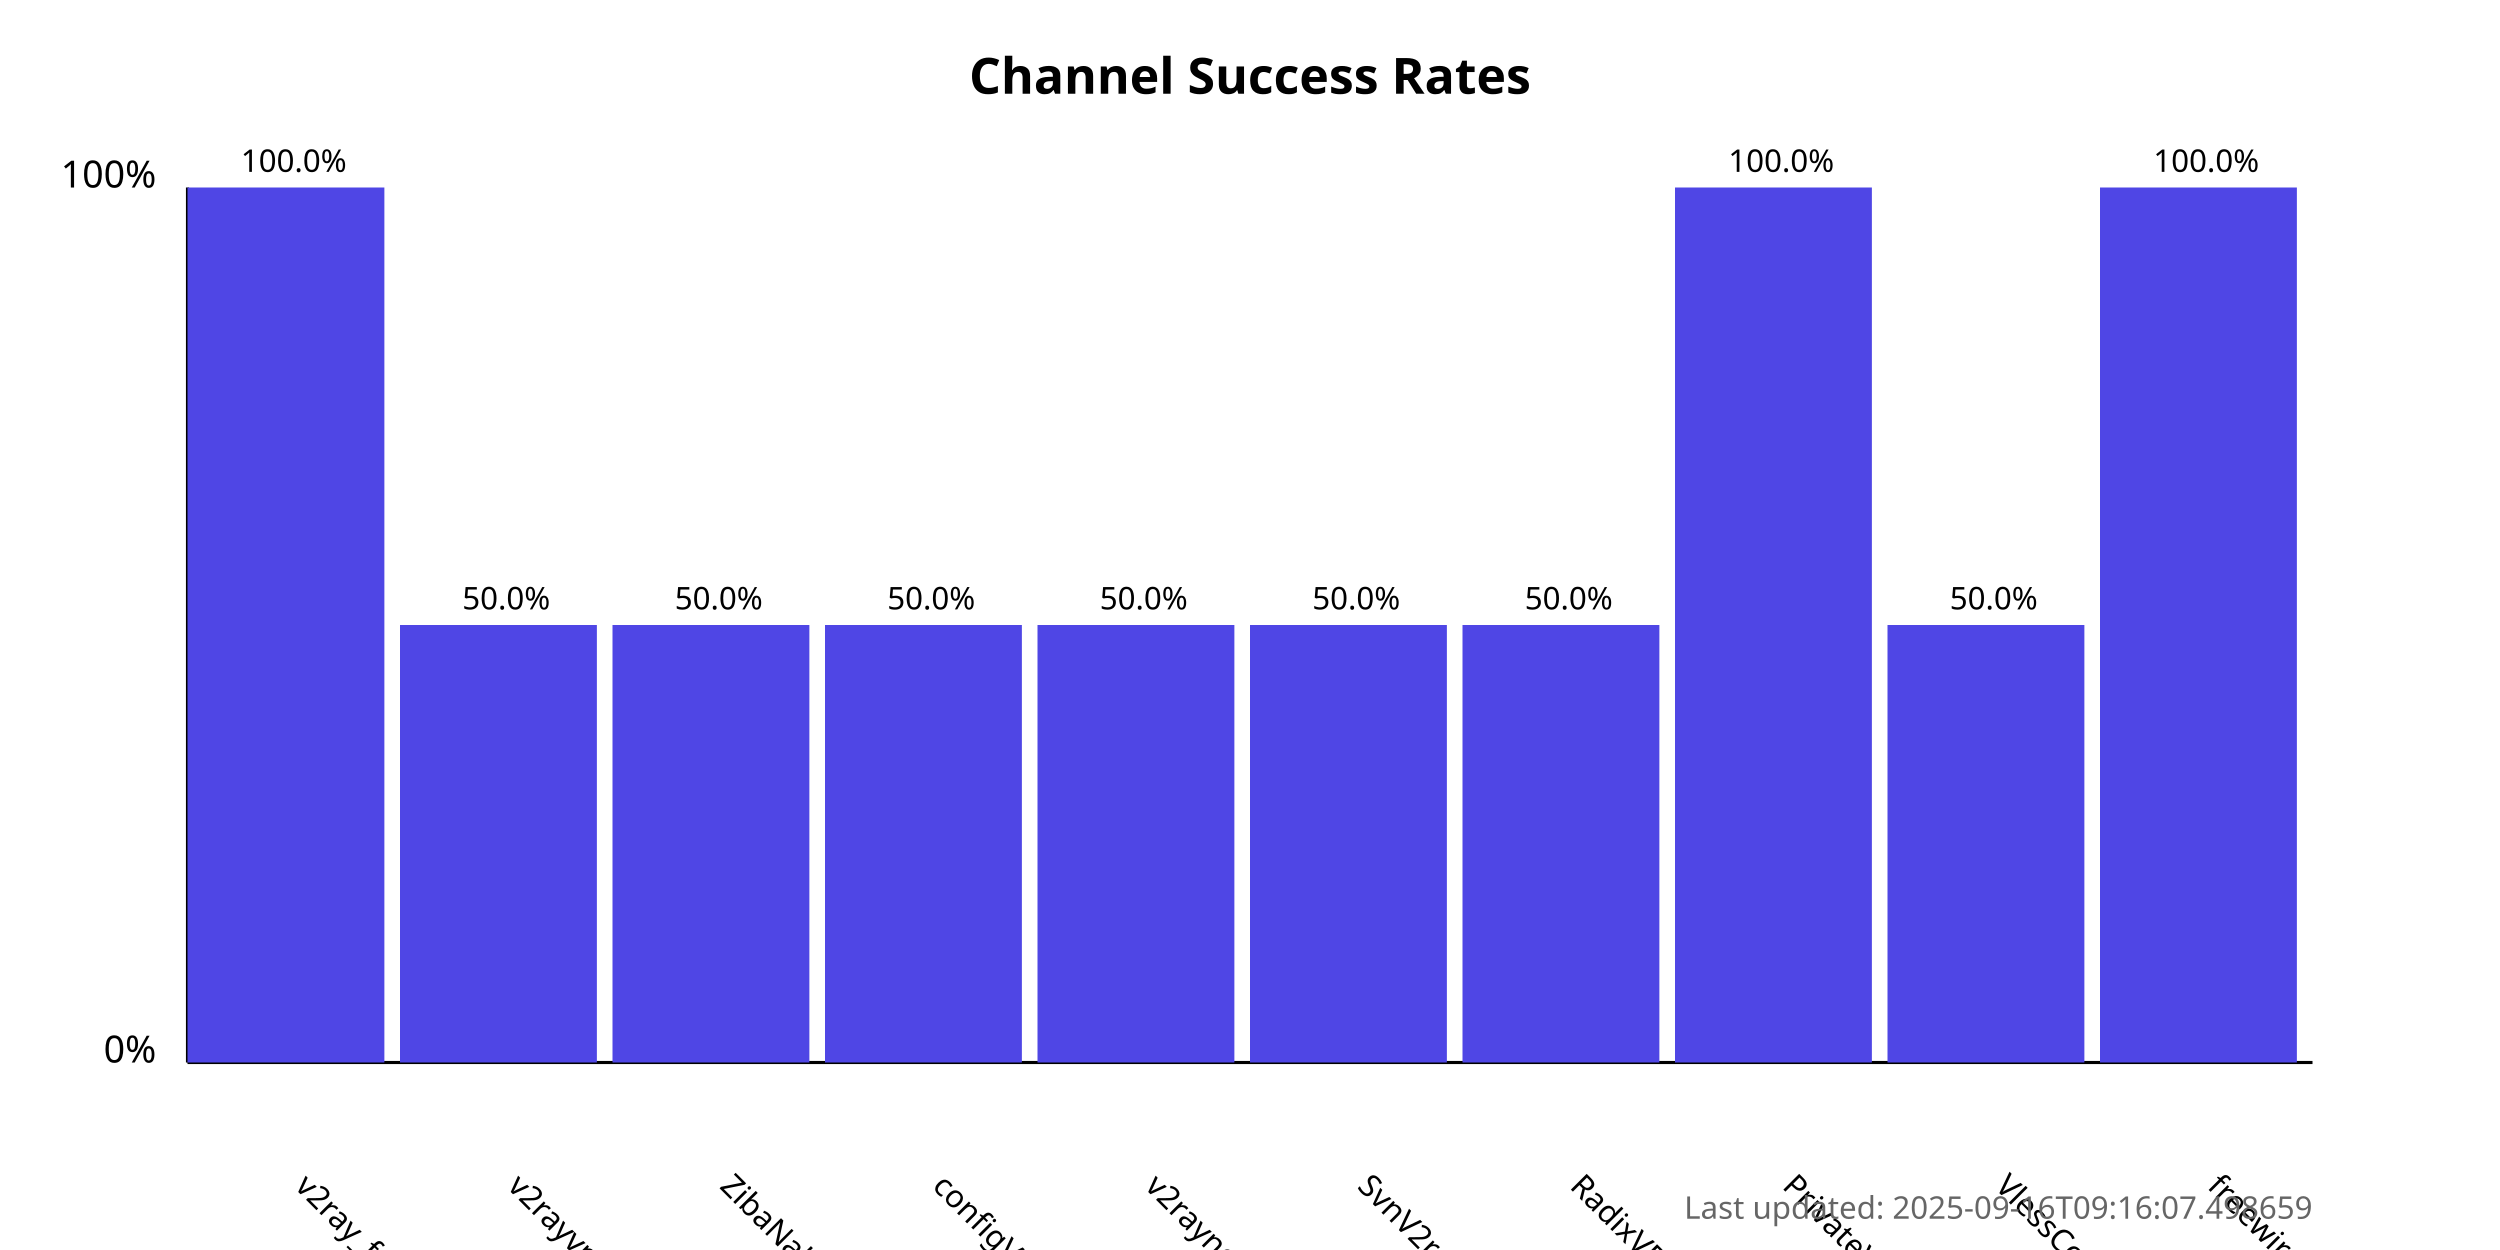
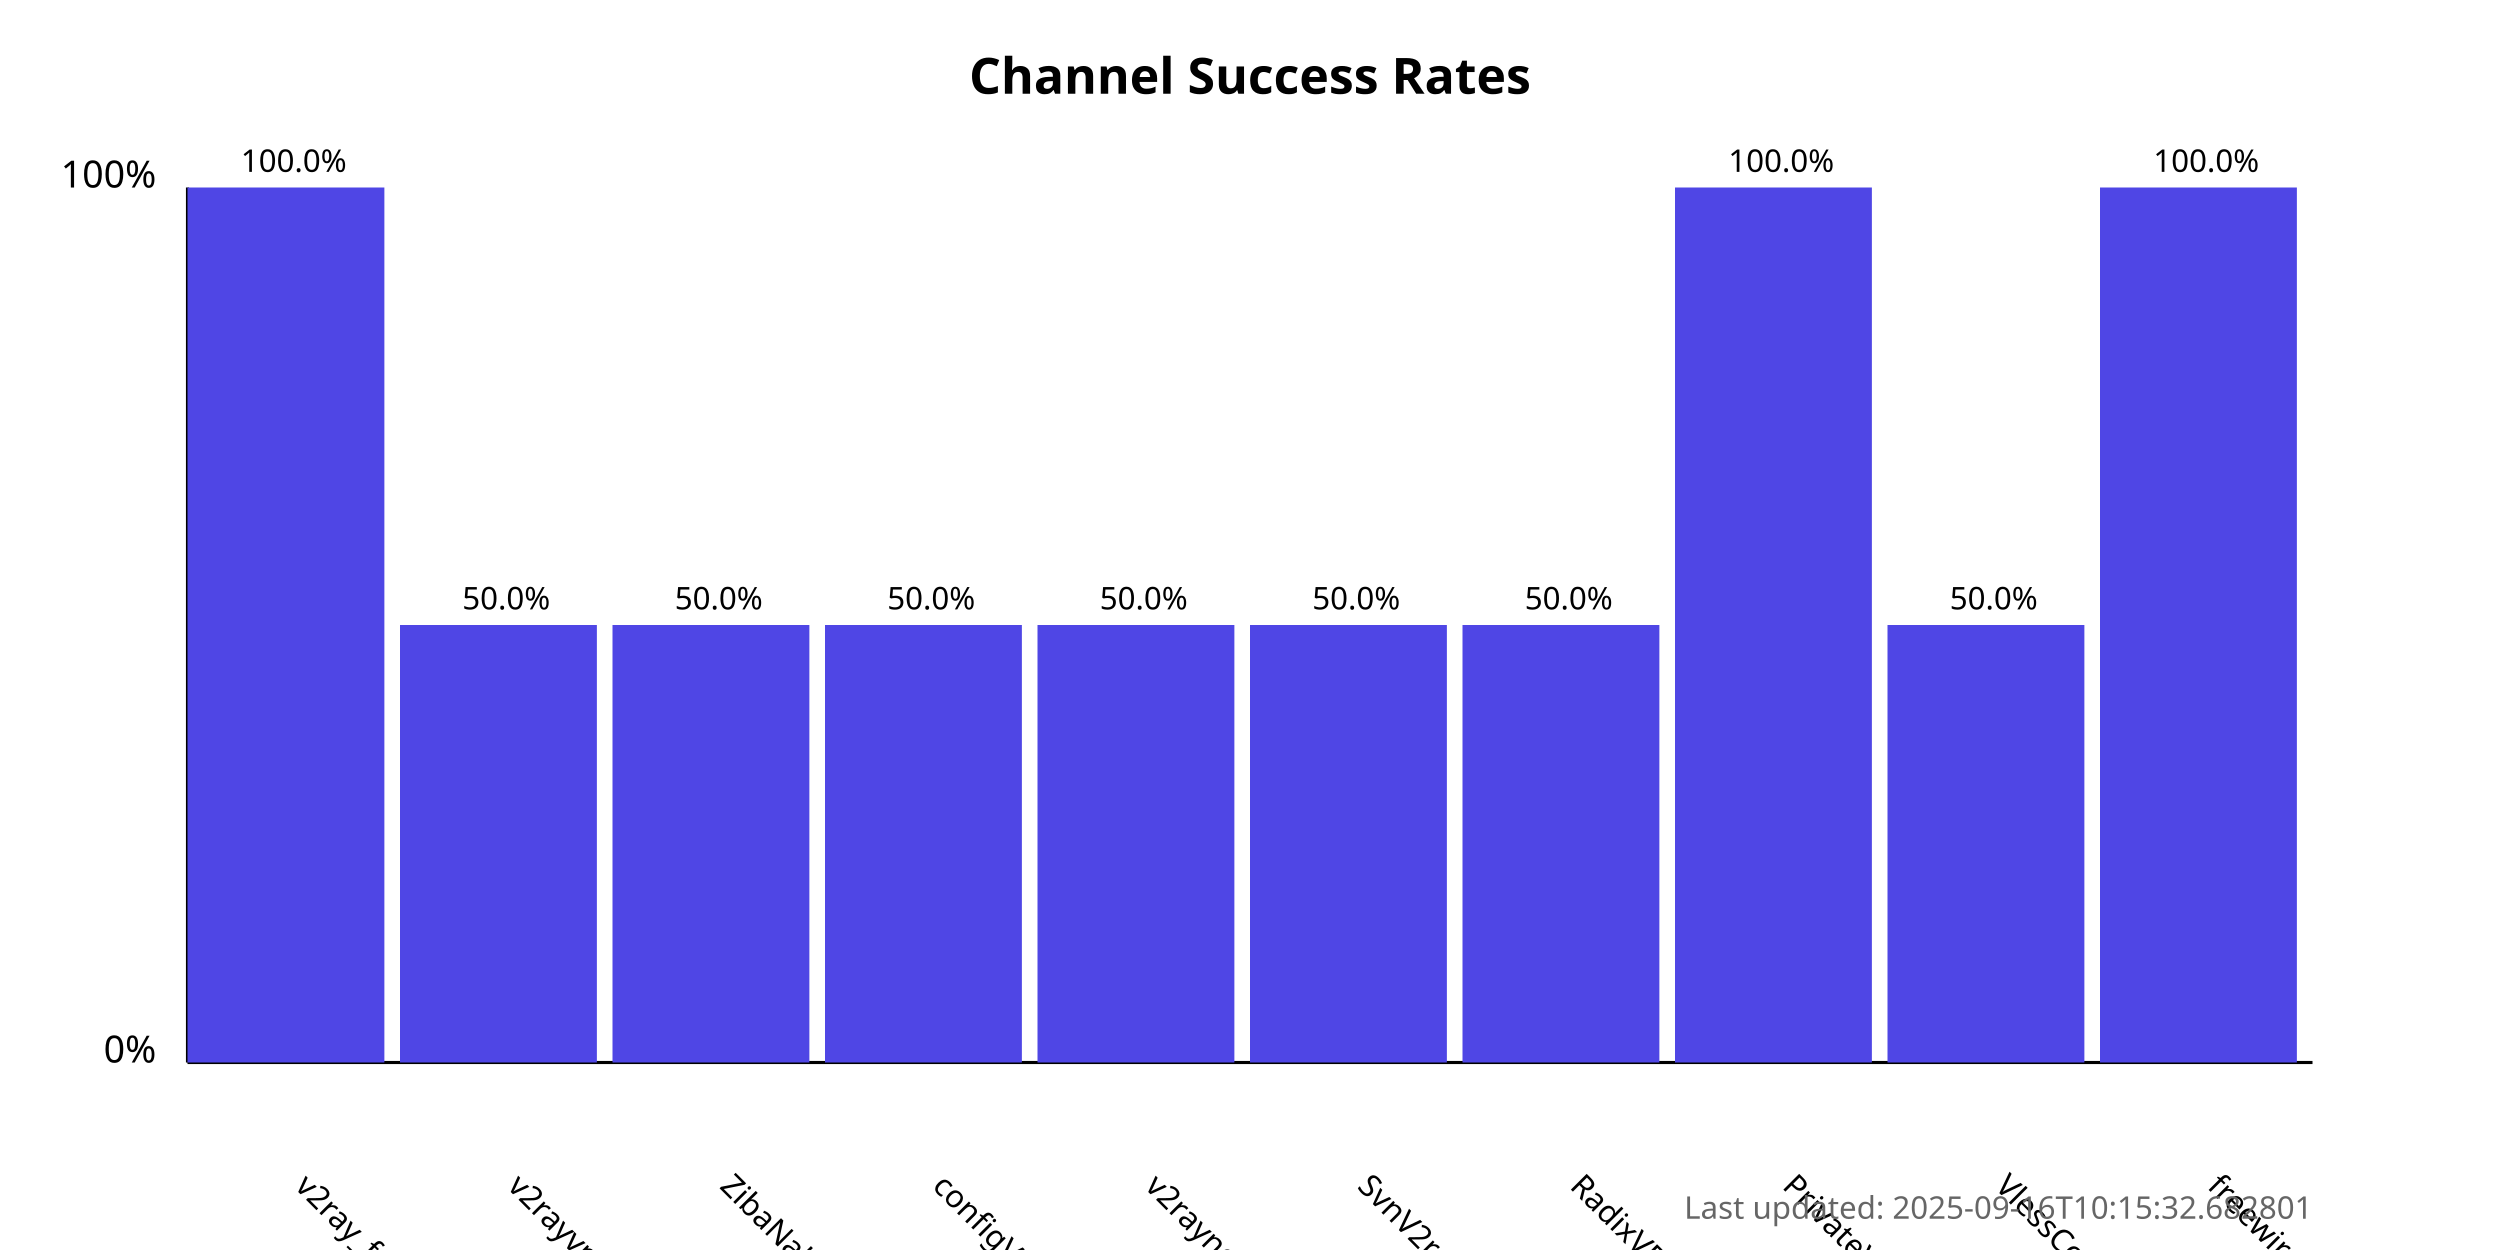
<svg xmlns="http://www.w3.org/2000/svg" width="800" height="400">
  <style>
            .chart-title { font: bold 16px sans-serif; }
            .axis-label { font: 12px sans-serif; }
            .tick-label { font: 10px sans-serif; }
            .bar { fill: #4f46e5; }
            .bar:hover { fill: #6366f1; }
            .timestamp { font: 10px sans-serif; fill: #666; }
        </style>
  <text x="400.0" y="30" text-anchor="middle" class="chart-title">
            Channel Success Rates
        </text>
  <line x1="60" y1="340" x2="60" y2="60" stroke="black" stroke-width="1" />
  <line x1="60" y1="340" x2="740" y2="340" stroke="black" stroke-width="1" />
  <text x="50" y="340" text-anchor="end" class="axis-label">0%</text>
  <text x="50" y="60" text-anchor="end" class="axis-label">100%</text>
  <g>
    <rect x="60" y="60.0" width="63.0" height="280.0" class="bar" />
    <text x="94.0" y="380" transform="rotate(45, 94.0, 380)" text-anchor="start" class="tick-label">
                v2ray_free_conf
            </text>
    <text x="94.0" y="55.0" text-anchor="middle" class="tick-label">
                100.0%
            </text>
  </g>
  <g>
    <rect x="128.0" y="200.0" width="63.0" height="140.0" class="bar" />
    <text x="162.0" y="380" transform="rotate(45, 162.0, 380)" text-anchor="start" class="tick-label">
                v2rayvpno
            </text>
    <text x="162.0" y="195.0" text-anchor="middle" class="tick-label">
                50.0%
            </text>
  </g>
  <g>
    <rect x="196.0" y="200.0" width="63.0" height="140.0" class="bar" />
    <text x="230.0" y="380" transform="rotate(45, 230.0, 380)" text-anchor="start" class="tick-label">
                ZibaNabz
            </text>
    <text x="230.0" y="195.0" text-anchor="middle" class="tick-label">
                50.0%
            </text>
  </g>
  <g>
    <rect x="264.0" y="200.0" width="63.0" height="140.0" class="bar" />
    <text x="298.0" y="380" transform="rotate(45, 298.0, 380)" text-anchor="start" class="tick-label">
                configV2rayForFree
            </text>
    <text x="298.0" y="195.0" text-anchor="middle" class="tick-label">
                50.0%
            </text>
  </g>
  <g>
    <rect x="332.0" y="200.0" width="63.0" height="140.0" class="bar" />
    <text x="366.0" y="380" transform="rotate(45, 366.0, 380)" text-anchor="start" class="tick-label">
                v2rayngvpn
            </text>
    <text x="366.0" y="195.0" text-anchor="middle" class="tick-label">
                50.0%
            </text>
  </g>
  <g>
    <rect x="400.0" y="200.0" width="63.0" height="140.0" class="bar" />
    <text x="434.0" y="380" transform="rotate(45, 434.0, 380)" text-anchor="start" class="tick-label">
                SvnV2ray
            </text>
    <text x="434.0" y="195.0" text-anchor="middle" class="tick-label">
                50.0%
            </text>
  </g>
  <g>
    <rect x="468.0" y="200.0" width="63.0" height="140.0" class="bar" />
    <text x="502.0" y="380" transform="rotate(45, 502.0, 380)" text-anchor="start" class="tick-label">
                RadixVPN
            </text>
    <text x="502.0" y="195.0" text-anchor="middle" class="tick-label">
                50.0%
            </text>
  </g>
  <g>
    <rect x="536.0" y="60.0" width="63.0" height="280.0" class="bar" />
    <text x="570.0" y="380" transform="rotate(45, 570.0, 380)" text-anchor="start" class="tick-label">
                PrivateVPNs
            </text>
    <text x="570.0" y="55.0" text-anchor="middle" class="tick-label">
                100.0%
            </text>
  </g>
  <g>
    <rect x="604.0" y="200.0" width="63.0" height="140.0" class="bar" />
    <text x="638.0" y="380" transform="rotate(45, 638.0, 380)" text-anchor="start" class="tick-label">
                VlessConfig
            </text>
    <text x="638.0" y="195.0" text-anchor="middle" class="tick-label">
                50.0%
            </text>
  </g>
  <g>
    <rect x="672.0" y="60.0" width="63.0" height="280.0" class="bar" />
    <text x="706.0" y="380" transform="rotate(45, 706.0, 380)" text-anchor="start" class="tick-label">
                freewireguard
            </text>
    <text x="706.0" y="55.0" text-anchor="middle" class="tick-label">
                100.0%
            </text>
  </g>
  <text x="740" y="390" text-anchor="end" class="timestamp">
-             Last updated: 2025-09-16T09:16:07.498659
+             Last updated: 2025-09-16T10:15:32.682801
        </text>
</svg>
